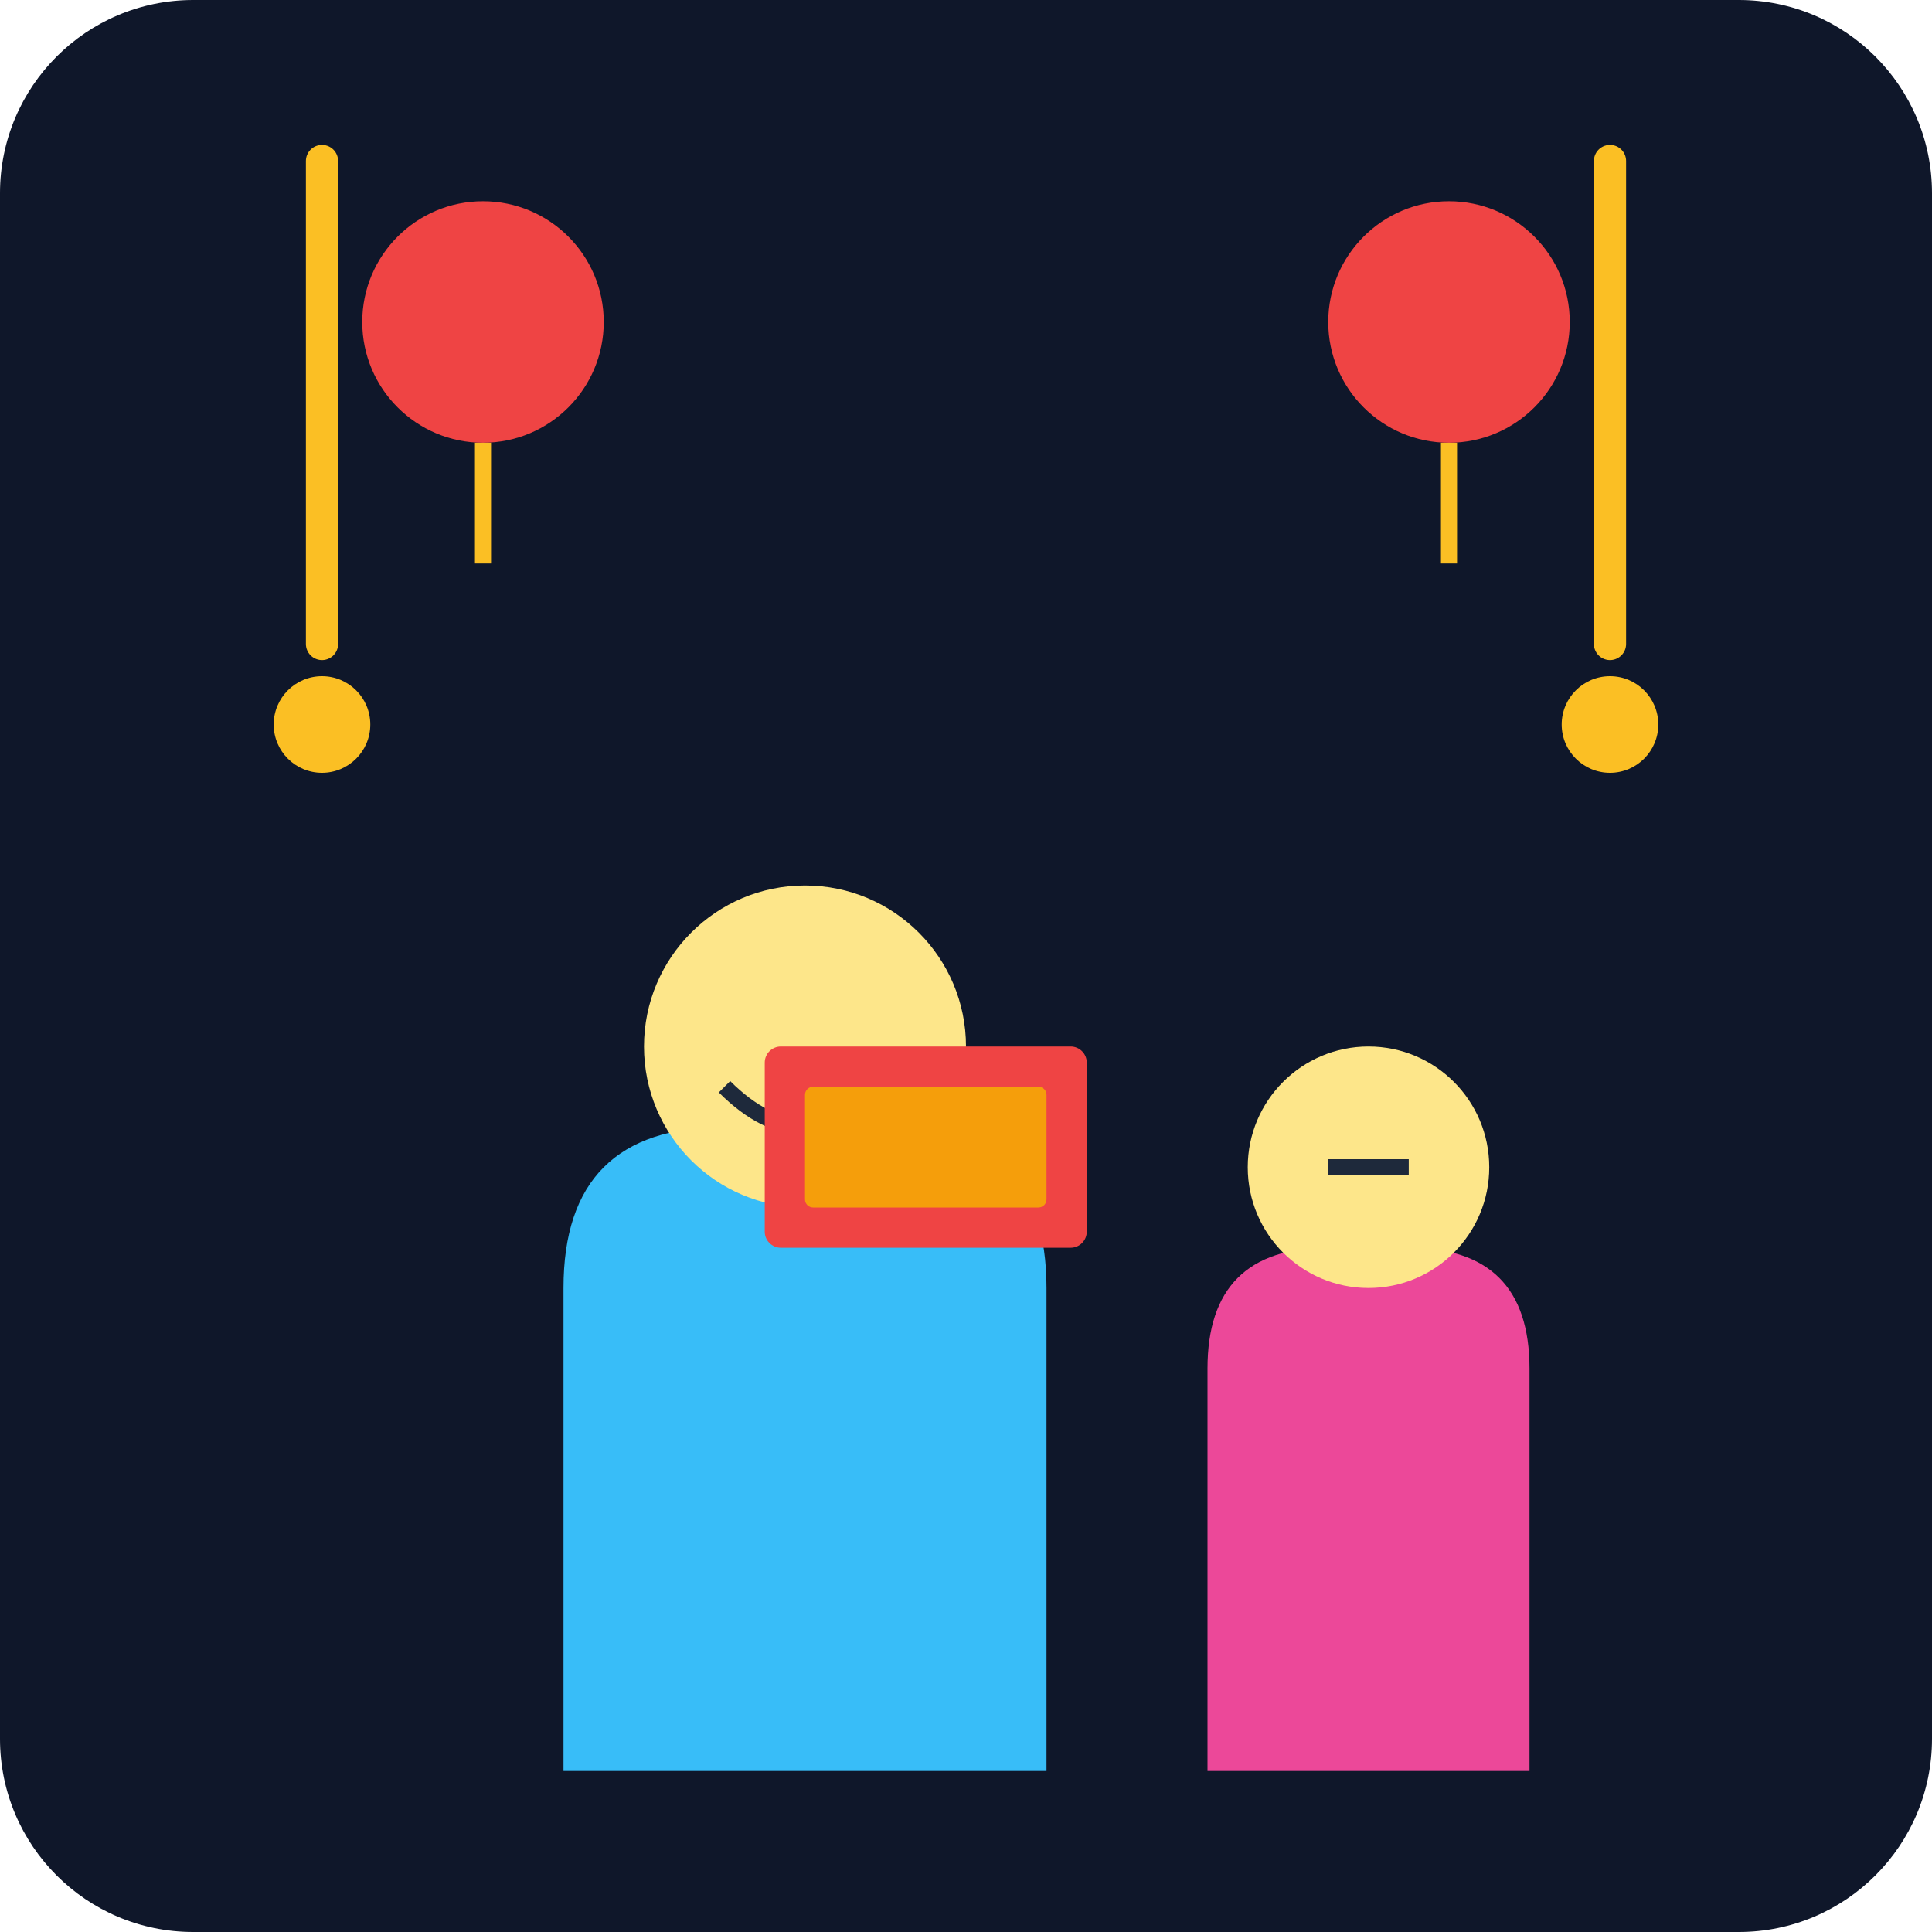
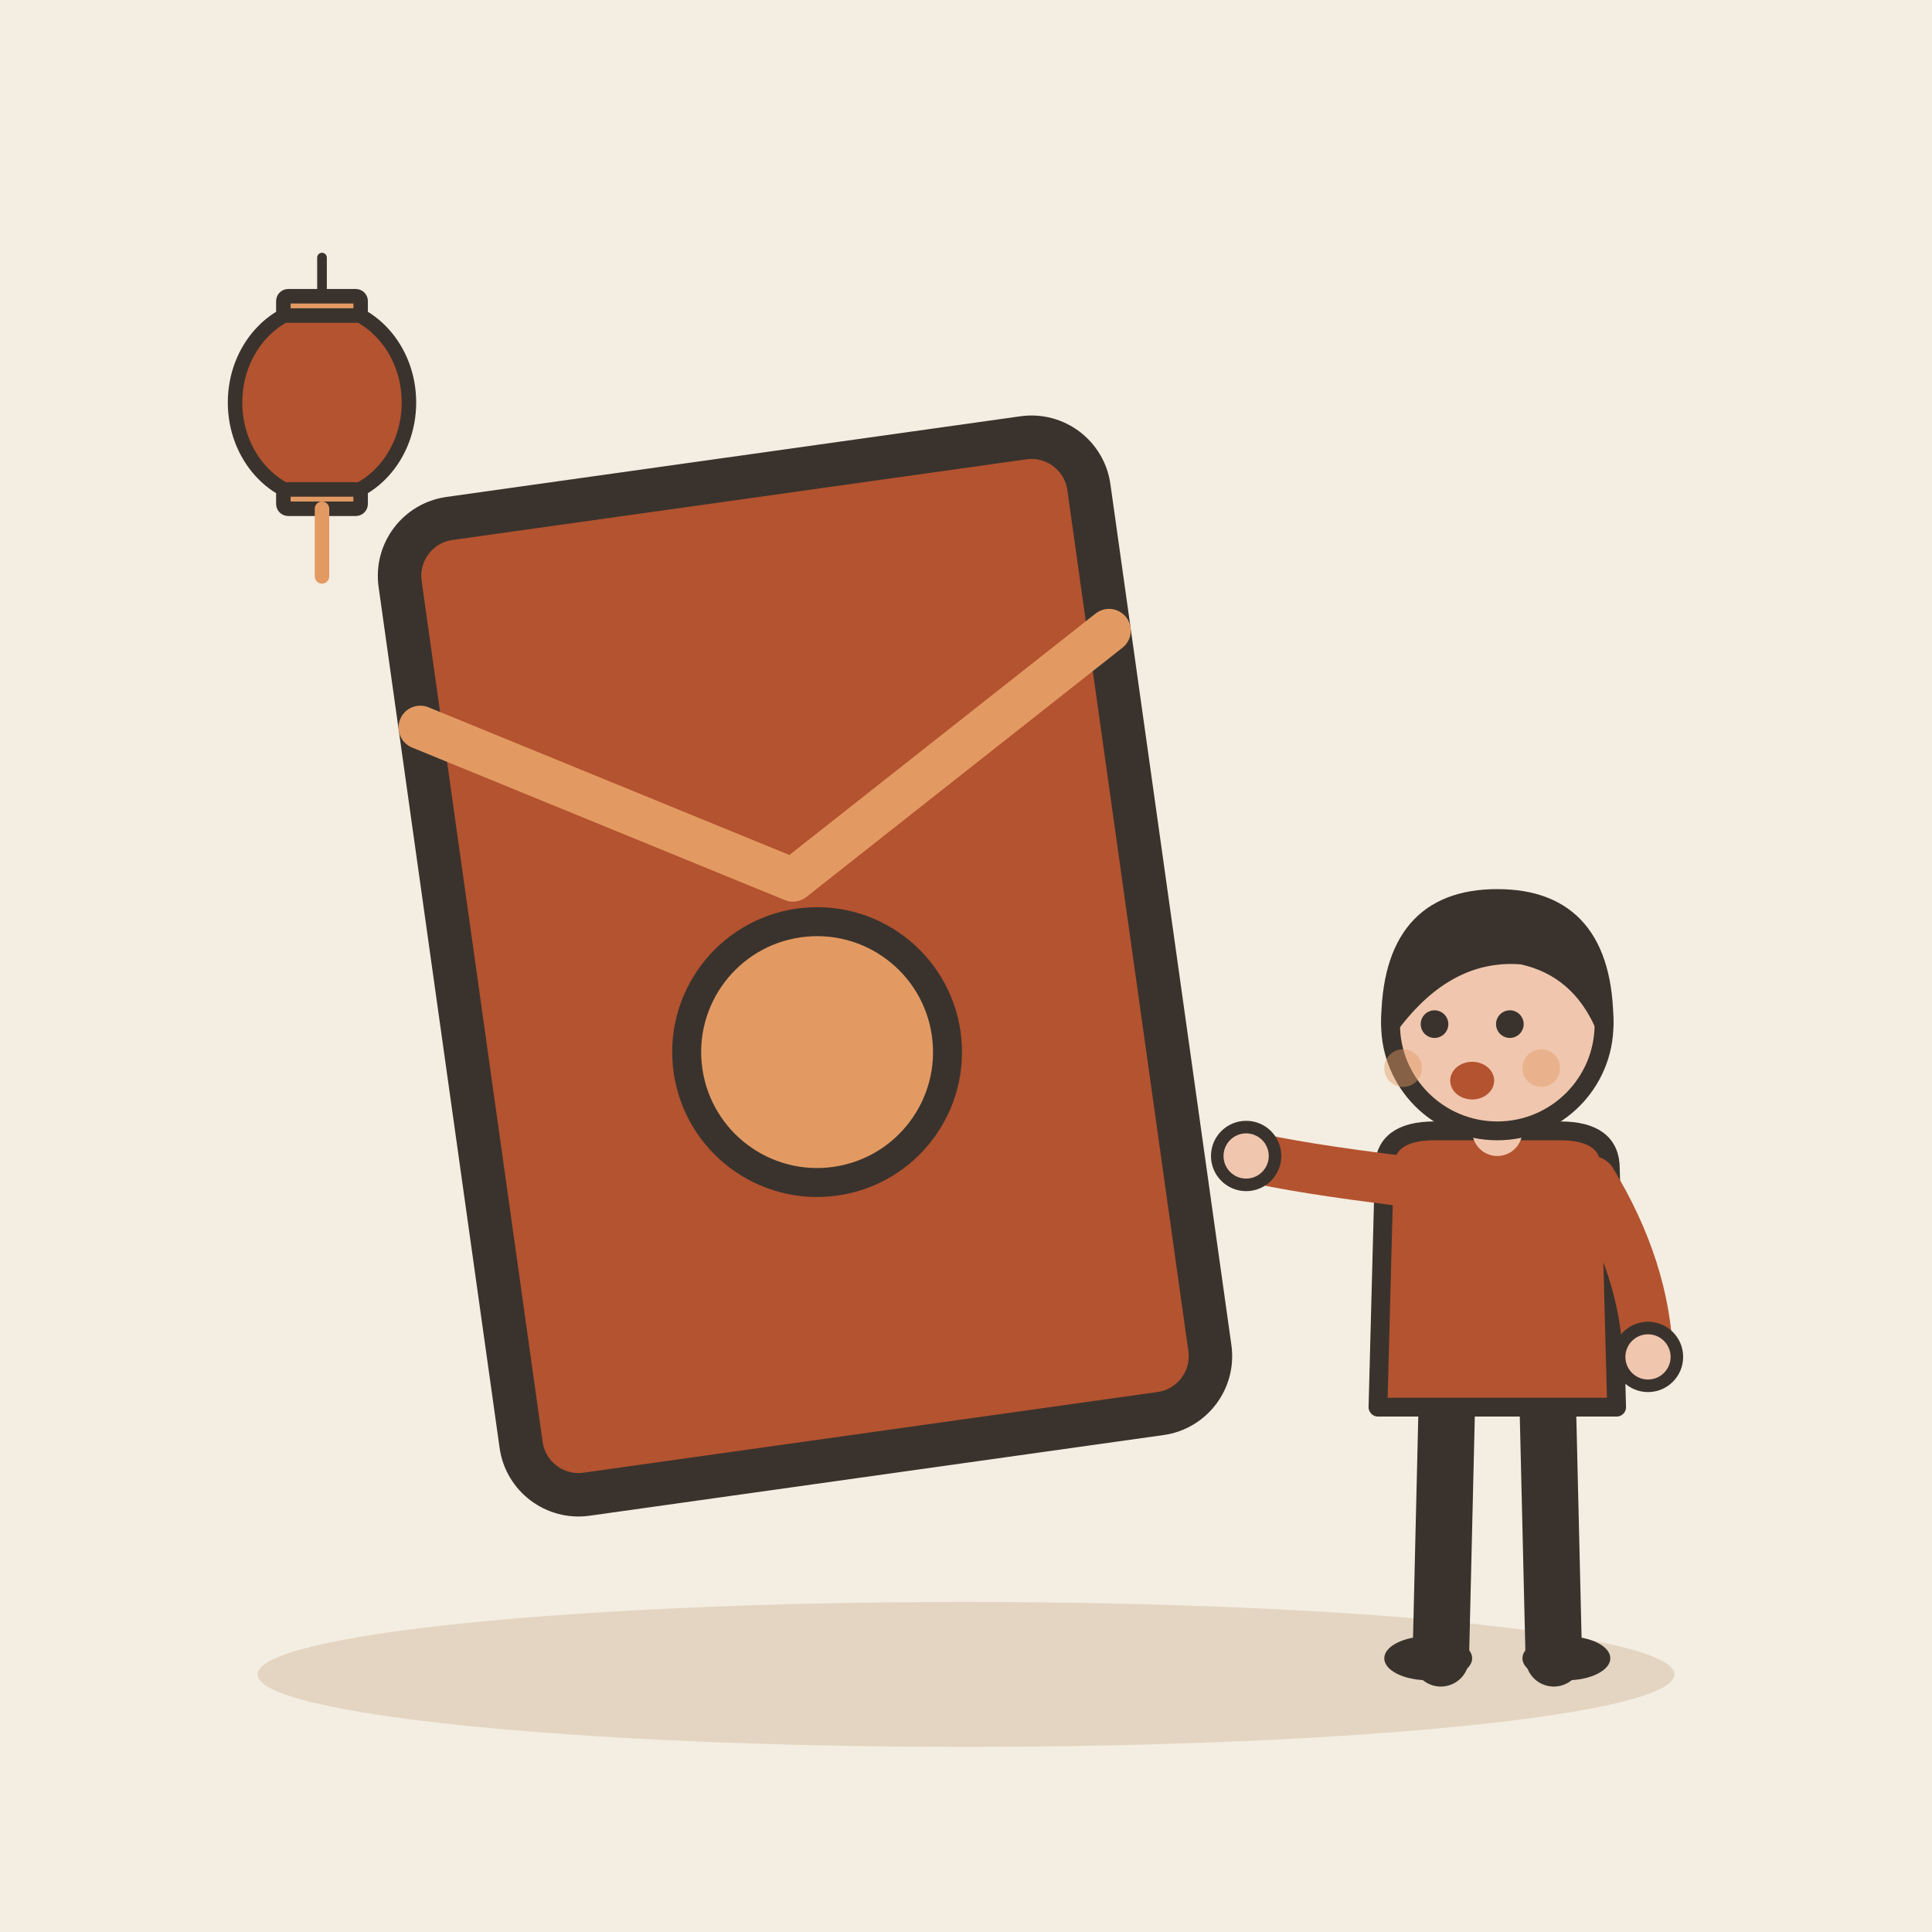
- <svg xmlns="http://www.w3.org/2000/svg" viewBox="0 0 240 240">
-   <defs>
-     <linearGradient id="bgGrad" x1="0" y1="0" x2="0" y2="240">
-       <stop offset="0%" stop-color="#0f172a" />
-       <stop offset="100%" stop-color="#1e293b" />
-     </linearGradient>
-   </defs>
-   <rect width="240" height="240" rx="24" fill="url(#bgGrad)" />
-   <path d="M40 20 L40 80 M200 20 L200 80" stroke="#fbbf24" stroke-width="4" stroke-linecap="round" />
-   <circle cx="40" cy="90" r="6" fill="#fbbf24" />
-   <circle cx="200" cy="90" r="6" fill="#fbbf24" />
-   <g transform="translate(40, 100)">
-     <path d="M30 120 L30 60 Q30 40 50 40 L70 40 Q90 40 90 60 L90 120" fill="#38bdf8" />
-     <circle cx="60" cy="30" r="20" fill="#fde68a" />
-     <path d="M50 35 Q60 45 70 35" stroke="#1e293b" stroke-width="2" fill="none" />
+ <svg xmlns="http://www.w3.org/2000/svg" viewBox="0 0 240 240" data-style="editorial">
+   <rect width="240" height="240" fill="#F4EDE2" />
+   <ellipse cx="120" cy="208" rx="88" ry="9" fill="#E3D5C1" />
+   <g transform="translate(100 120) rotate(-8) scale(1.8 1.8)">
+     <rect x="-24" y="-34" width="48" height="68" rx="4" fill="#B4532F" stroke="#3A332D" stroke-width="3" stroke-linecap="round" stroke-linejoin="round" />
+     <path d="M-24 -20L0 -6L24 -20" fill="none" stroke="#E39A62" stroke-width="3" stroke-linecap="round" stroke-linejoin="round" />
+     <circle cx="0" cy="6" r="9" fill="#E39A62" stroke="#3A332D" stroke-linecap="round" stroke-linejoin="round" stroke-width="2" />
  </g>
-   <g transform="translate(130, 120)">
-     <path d="M20 100 L20 50 Q20 35 35 35 L45 35 Q60 35 60 50 L60 100" fill="#ec4899" />
-     <circle cx="40" cy="25" r="15" fill="#fde68a" />
-     <path d="M35 25 L45 25" stroke="#1e293b" stroke-width="2" fill="none" />
+   <g transform="translate(186 206) scale(0.78 0.78)">
+     <path d="M-8 -42L-9 0" stroke="#3A332D" stroke-width="9" stroke-linecap="round" fill="none" />
+     <path d="M8 -42L9 0" stroke="#3A332D" stroke-width="9" stroke-linecap="round" fill="none" />
+     <ellipse cx="-11" cy="0" rx="7" ry="3.5" fill="#3A332D" />
+     <ellipse cx="11" cy="0" rx="7" ry="3.5" fill="#3A332D" />
+     <path d="M-18 -78Q-18 -84 -10 -84L10 -84Q18 -84 18 -78L19 -40L-19 -40Z" fill="#B4532F" stroke="#3A332D" stroke-width="3" stroke-linecap="round" stroke-linejoin="round" />
+     <path d="M-15 -76Q-31.5 -78 -40 -80" fill="none" stroke="#B4532F" stroke-width="8" stroke-linecap="round" stroke-linejoin="round" />
+     <circle cx="-40" cy="-80" r="4.6" fill="#F0C7AE" stroke="#3A332D" stroke-linecap="round" stroke-linejoin="round" stroke-width="2" />
+     <path d="M15 -76Q23.5 -62 24 -48" fill="none" stroke="#B4532F" stroke-width="8" stroke-linecap="round" stroke-linejoin="round" />
+     <circle cx="24" cy="-48" r="4.6" fill="#F0C7AE" stroke="#3A332D" stroke-linecap="round" stroke-linejoin="round" stroke-width="2" />
+     <path d="M0 -84L0 -88" stroke="#F0C7AE" stroke-width="8" stroke-linecap="round" fill="none" />
+     <circle cx="0" cy="-101" r="17" fill="#F0C7AE" stroke="#3A332D" stroke-width="3" stroke-linecap="round" stroke-linejoin="round" />
+     <path d="M-17 -101Q-17 -121 0 -121Q17 -121 17 -101Q13 -110 4 -112Q-8 -113 -17 -101Z" fill="#3A332D" stroke="#3A332D" stroke-width="3" stroke-linecap="round" stroke-linejoin="round" />
+     <circle cx="-10" cy="-101" r="2.2" fill="#3A332D" />
+     <circle cx="2" cy="-101" r="2.2" fill="#3A332D" />
+     <ellipse cx="-4" cy="-92" rx="3.5" ry="3" fill="#B4532F" />
+     <circle cx="-15" cy="-94" r="3" fill="#E39A62" opacity="0.45" />
+     <circle cx="7" cy="-94" r="3" fill="#E39A62" opacity="0.45" />
  </g>
-   <g transform="translate(95, 130)">
-     <rect x="0" y="0" width="40" height="25" rx="2" fill="#ef4444" />
-     <rect x="5" y="5" width="30" height="15" rx="1" fill="#f59e0b" />
+   <g transform="translate(40 50) scale(0.6 0.6)">
+     <path d="M0 -30L0 -20" stroke="#3A332D" stroke-width="2" stroke-linecap="round" fill="none" />
+     <ellipse cx="0" cy="0" rx="18" ry="20" fill="#B4532F" stroke="#3A332D" stroke-width="3" stroke-linecap="round" stroke-linejoin="round" />
+     <rect x="-8" y="-22" width="16" height="4" rx="1" fill="#E39A62" stroke="#3A332D" stroke-width="3" stroke-linecap="round" stroke-linejoin="round" />
+     <rect x="-8" y="18" width="16" height="4" rx="1" fill="#E39A62" stroke="#3A332D" stroke-width="3" stroke-linecap="round" stroke-linejoin="round" />
+     <path d="M0 22L0 36" stroke="#E39A62" stroke-width="3" stroke-linecap="round" fill="none" />
  </g>
-   <circle cx="180" cy="40" r="15" fill="#ef4444" />
-   <path d="M180 55 L180 70" stroke="#fbbf24" stroke-width="2" />
-   <circle cx="60" cy="40" r="15" fill="#ef4444" />
-   <path d="M60 55 L60 70" stroke="#fbbf24" stroke-width="2" />
</svg>
